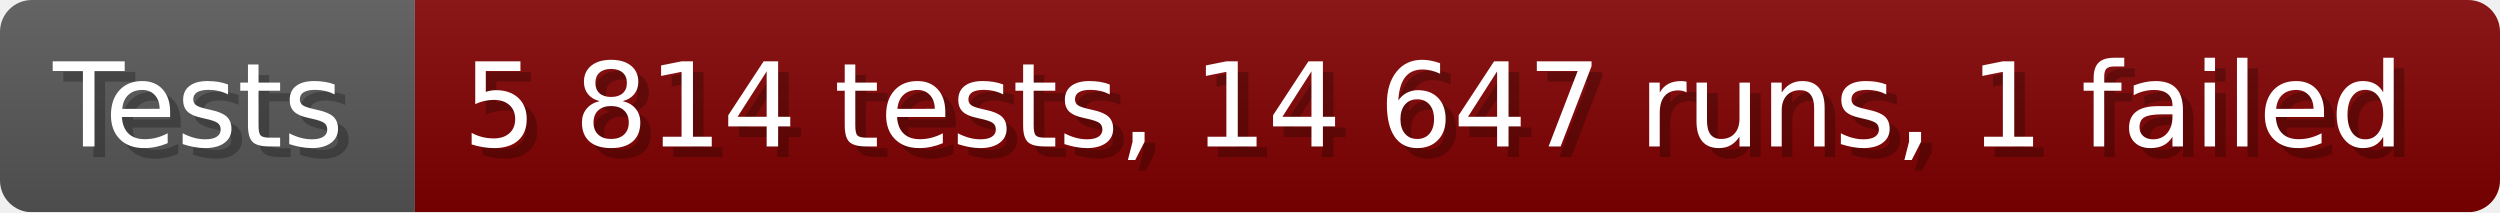
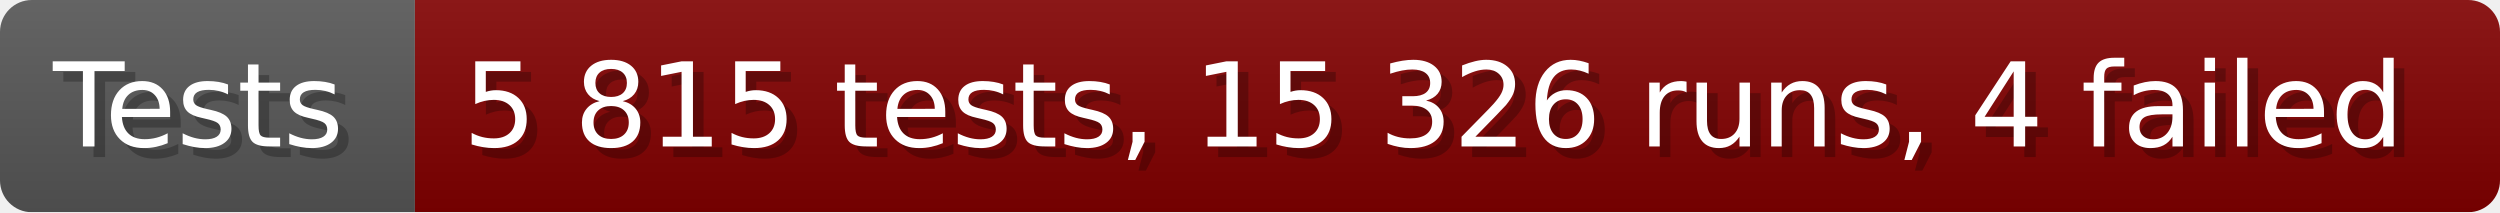
- <svg xmlns="http://www.w3.org/2000/svg" width="235.6" height="20" viewBox="0 0 2356 200" role="img" aria-label="Tests: 5 814 tests, 14 647 runs, 1 failed">
+ <svg xmlns="http://www.w3.org/2000/svg" width="235.6" height="20" viewBox="0 0 2356 200" role="img" aria-label="Tests: 5 815 tests, 15 326 runs, 4 failed">
  <linearGradient id="a" x2="0" y2="100%">
    <stop offset="0" stop-opacity=".1" stop-color="#EEE" />
    <stop offset="1" stop-opacity=".1" />
  </linearGradient>
  <mask id="m">
    <rect width="2356" height="200" rx="30" fill="#FFF" />
  </mask>
  <g mask="url(#m)">
    <rect width="391" height="200" fill="#555" />
    <rect width="1965" height="200" fill="#800000" x="391" />
    <rect width="2356" height="200" fill="url(#a)" />
  </g>
  <g aria-hidden="true" fill="#fff" text-anchor="start" font-family="Verdana,DejaVu Sans,sans-serif" font-size="110">
    <text x="60" y="148" textLength="291" fill="#000" opacity="0.25">Tests</text>
    <text x="50" y="138" textLength="291">Tests</text>
-     <text x="446" y="148" textLength="1865" fill="#000" opacity="0.25">5 814 tests, 14 647 runs, 1 failed</text>
-     <text x="436" y="138" textLength="1865">5 814 tests, 14 647 runs, 1 failed</text>
+     <text x="446" y="148" textLength="1865" fill="#000" opacity="0.25">5 815 tests, 15 326 runs, 4 failed</text>
+     <text x="436" y="138" textLength="1865">5 815 tests, 15 326 runs, 4 failed</text>
  </g>
</svg>
